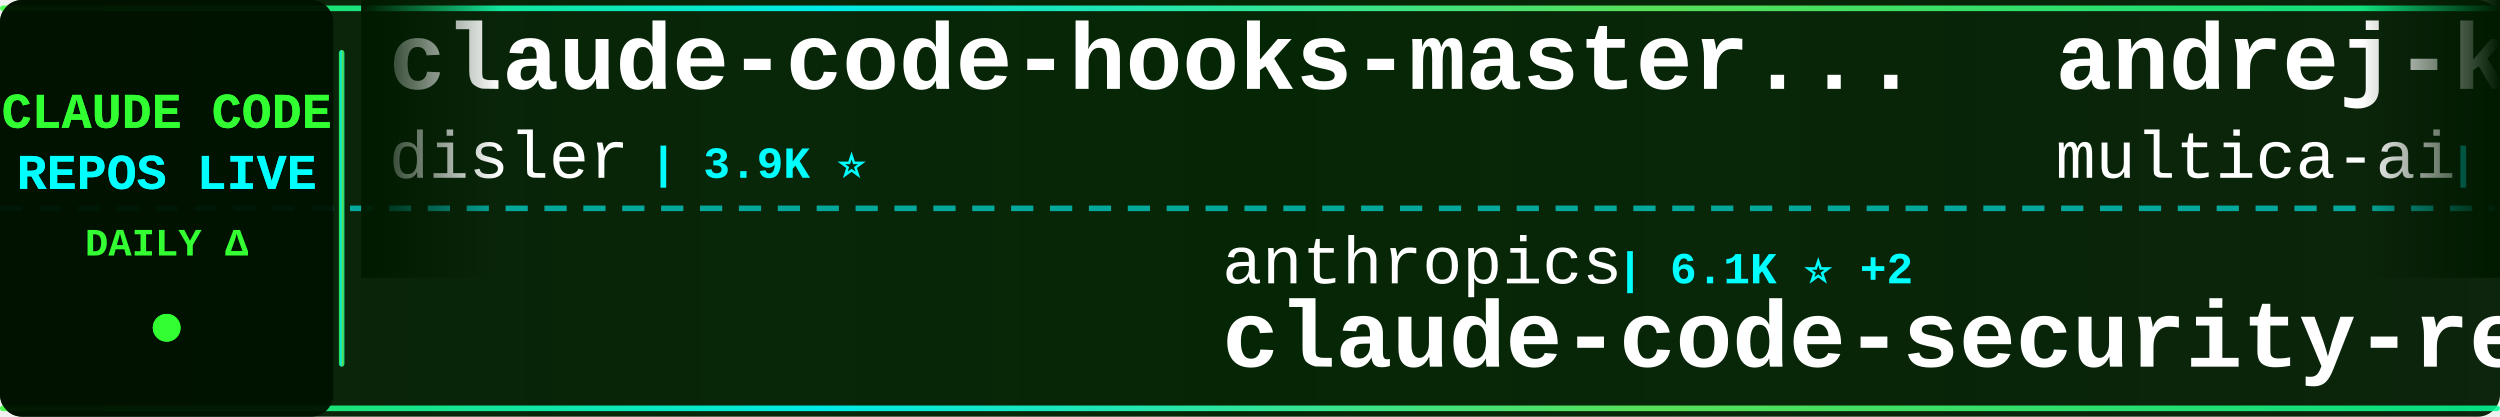
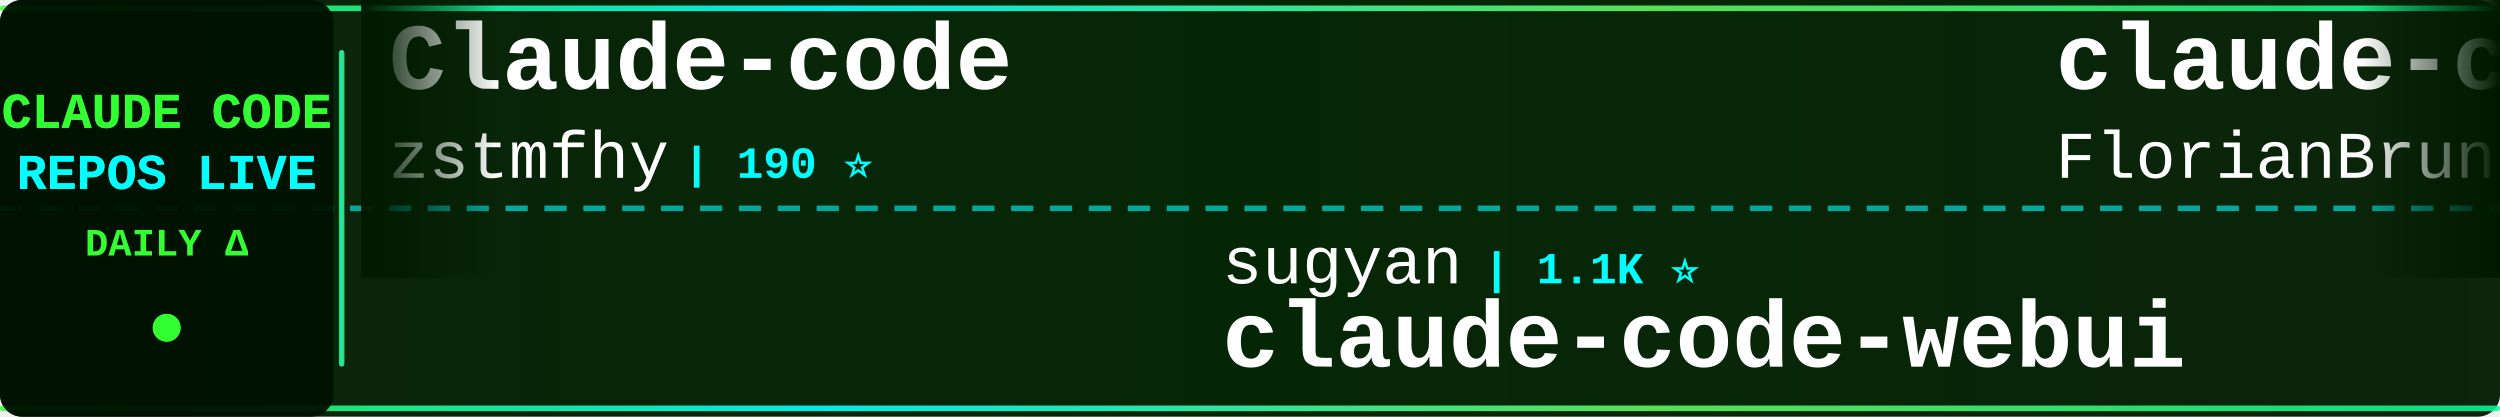
<svg xmlns="http://www.w3.org/2000/svg" width="900" height="150">
  <defs>
    <linearGradient id="tickerBg" x1="0%" y1="0%" x2="100%" y2="0%">
      <stop offset="0%" style="stop-color:#001a00;stop-opacity:0.95" />
      <stop offset="50%" style="stop-color:#002200;stop-opacity:0.98" />
      <stop offset="100%" style="stop-color:#001a00;stop-opacity:0.95" />
    </linearGradient>
    <linearGradient id="borderGrad" x1="0%" y1="0%" x2="100%" y2="0%">
      <stop offset="0%" style="stop-color:#33ff33;stop-opacity:0.85">
        <animate attributeName="stop-opacity" values="0.85;1;0.85" dur="2s" repeatCount="indefinite" />
      </stop>
      <stop offset="33%" style="stop-color:#00ffff;stop-opacity:0.9">
        <animate attributeName="stop-opacity" values="0.9;1;0.9" dur="2.2s" repeatCount="indefinite" />
      </stop>
      <stop offset="66%" style="stop-color:#66ff66;stop-opacity:0.85">
        <animate attributeName="stop-opacity" values="0.85;1;0.85" dur="1.8s" repeatCount="indefinite" />
      </stop>
      <stop offset="100%" style="stop-color:#00ff99;stop-opacity:0.85">
        <animate attributeName="stop-opacity" values="0.85;1;0.85" dur="2s" repeatCount="indefinite" />
      </stop>
    </linearGradient>
    <filter id="textGlow">
      <feGaussianBlur stdDeviation="0.1" result="coloredBlur" />
      <feMerge>
        <feMergeNode in="coloredBlur" />
        <feMergeNode in="SourceGraphic" />
      </feMerge>
    </filter>
    <filter id="metricGlow">
      <feGaussianBlur stdDeviation="0.2" result="coloredBlur" />
      <feMerge>
        <feMergeNode in="coloredBlur" />
        <feMergeNode in="SourceGraphic" />
      </feMerge>
    </filter>
    <linearGradient id="leftFade" x1="0%" y1="0%" x2="100%" y2="0%">
      <stop offset="0%" style="stop-color:#001a00;stop-opacity:1" />
      <stop offset="100%" style="stop-color:#001a00;stop-opacity:0" />
    </linearGradient>
    <linearGradient id="rightFade" x1="0%" y1="0%" x2="100%" y2="0%">
      <stop offset="0%" style="stop-color:#001a00;stop-opacity:0" />
      <stop offset="100%" style="stop-color:#001a00;stop-opacity:1" />
    </linearGradient>
  </defs>
  <rect width="900" height="150" fill="url(#tickerBg)" rx="8" />
  <rect x="0" y="2" width="900" height="2" fill="url(#borderGrad)" rx="1" />
  <rect x="0" y="146" width="900" height="2" fill="url(#borderGrad)" rx="1" />
  <line x1="0" y1="75" x2="900" y2="75" stroke="#00ffff" stroke-width="2" stroke-dasharray="8 6" opacity="0.6" />
  <rect x="0" y="0" width="120" height="150" fill="#001100" opacity="0.95" rx="8" />
  <text x="60" y="46" font-family="'Courier New', monospace" font-size="18" font-weight="bold" fill="#33ff33" text-anchor="middle" filter="url(#textGlow)">
    CLAUDE CODE
  </text>
  <text x="60" y="68" font-family="'Courier New', monospace" font-size="18" font-weight="bold" fill="#00ffff" text-anchor="middle" filter="url(#textGlow)">
    REPOS LIVE
  </text>
  <text x="60" y="92" font-family="'Courier New', monospace" font-size="14" font-weight="bold" fill="#33ff33" text-anchor="middle">
    DAILY Δ
  </text>
  <circle cx="60" cy="118" r="5" fill="#33ff33" filter="url(#metricGlow)">
    <animate attributeName="r" values="4;6;4" dur="1.5s" repeatCount="indefinite" />
    <animate attributeName="opacity" values="0.6;1;0.6" dur="1.5s" repeatCount="indefinite" />
  </circle>
  <rect x="122" y="18" width="2" height="114" fill="url(#borderGrad)" rx="1" />
  <clipPath id="tickerClip">
    <rect x="130" y="0" width="770" height="150" />
  </clipPath>
  <g clip-path="url(#tickerClip)">
    <g id="tickerItems">
      <animateTransform attributeName="transform" attributeType="XML" type="translate" from="0 0" to="-3000 0" dur="54s" repeatCount="indefinite" />
      <g transform="translate(0, 0)">
-         <text x="140" y="32" font-family="'Courier New', monospace" font-size="34" font-weight="bold" fill="#ffffff">claude-code-hooks-master...</text>
-         <text x="140" y="64" font-family="'Courier New', monospace" font-size="24" font-weight="normal" fill="#ffffff" opacity="1.0">disler</text>
-         <text x="234" y="64" font-family="'Courier New', monospace" font-size="16" font-weight="bold" fill="#00ffff"> | 3.9K ⭐</text>
+         <text x="140" y="32" font-family="'Courier New', monospace" font-size="34" font-weight="bold" fill="#ffffff">Claude-code</text>
+         <text x="140" y="64" font-family="'Courier New', monospace" font-size="24" font-weight="normal" fill="#ffffff" opacity="1.0">zstmfhy</text>
+         <text x="246" y="64" font-family="'Courier New', monospace" font-size="16" font-weight="bold" fill="#00ffff"> | 190 ⭐</text>
      </g>
      <g transform="translate(300, 0)">
-         <text x="140" y="102" font-family="'Courier New', monospace" font-size="24" font-weight="normal" fill="#ffffff" opacity="1.0">anthropics</text>
-         <text x="282" y="102" font-family="'Courier New', monospace" font-size="16" font-weight="bold" fill="#00ffff"> | 6.1K ⭐ +2</text>
-         <text x="140" y="132" font-family="'Courier New', monospace" font-size="34" font-weight="bold" fill="#ffffff">claude-code-security-rev...</text>
+         <text x="140" y="102" font-family="'Courier New', monospace" font-size="24" font-weight="normal" fill="#ffffff" opacity="1.0">sugyan</text>
+         <text x="234" y="102" font-family="'Courier New', monospace" font-size="16" font-weight="bold" fill="#00ffff"> | 1.1K ⭐</text>
+         <text x="140" y="132" font-family="'Courier New', monospace" font-size="34" font-weight="bold" fill="#ffffff">claude-code-webui</text>
      </g>
      <g transform="translate(600, 0)">
-         <text x="140" y="32" font-family="'Courier New', monospace" font-size="34" font-weight="bold" fill="#ffffff">andrej-karpathy-skills</text>
-         <text x="140" y="64" font-family="'Courier New', monospace" font-size="24" font-weight="normal" fill="#ffffff" opacity="1.0">multica-ai</text>
-         <text x="282" y="64" font-family="'Courier New', monospace" font-size="16" font-weight="bold" fill="#00ffff"> | 209.1K ⭐ +38</text>
+         <text x="140" y="32" font-family="'Courier New', monospace" font-size="34" font-weight="bold" fill="#ffffff">claude-code-ultimate-gui...</text>
+         <text x="140" y="64" font-family="'Courier New', monospace" font-size="24" font-weight="normal" fill="#ffffff" opacity="1.0">FlorianBruniaux</text>
+         <text x="342" y="64" font-family="'Courier New', monospace" font-size="16" font-weight="bold" fill="#00ffff"> | 5.9K ⭐ -1</text>
      </g>
      <g transform="translate(900, 0)">
-         <text x="140" y="102" font-family="'Courier New', monospace" font-size="24" font-weight="normal" fill="#ffffff" opacity="1.0">fuergaosi233</text>
-         <text x="306" y="102" font-family="'Courier New', monospace" font-size="16" font-weight="bold" fill="#00ffff"> | 2.8K ⭐</text>
-         <text x="140" y="132" font-family="'Courier New', monospace" font-size="34" font-weight="bold" fill="#ffffff">claude-code-proxy</text>
+         <text x="140" y="102" font-family="'Courier New', monospace" font-size="24" font-weight="normal" fill="#ffffff" opacity="1.0">ghuntley</text>
+         <text x="258" y="102" font-family="'Courier New', monospace" font-size="16" font-weight="bold" fill="#00ffff"> | 990 ⭐</text>
+         <text x="140" y="132" font-family="'Courier New', monospace" font-size="34" font-weight="bold" fill="#ffffff">claude-code-source-code-...</text>
      </g>
      <g transform="translate(1200, 0)">
-         <text x="140" y="32" font-family="'Courier New', monospace" font-size="34" font-weight="bold" fill="#ffffff">pi-vs-claude-code</text>
-         <text x="140" y="64" font-family="'Courier New', monospace" font-size="24" font-weight="normal" fill="#ffffff" opacity="1.0">disler</text>
-         <text x="234" y="64" font-family="'Courier New', monospace" font-size="16" font-weight="bold" fill="#00ffff"> | 1.7K ⭐</text>
+         <text x="140" y="32" font-family="'Courier New', monospace" font-size="34" font-weight="bold" fill="#ffffff">claude-code-reverse</text>
+         <text x="140" y="64" font-family="'Courier New', monospace" font-size="24" font-weight="normal" fill="#ffffff" opacity="1.0">Yuyz0112</text>
+         <text x="258" y="64" font-family="'Courier New', monospace" font-size="16" font-weight="bold" fill="#00ffff"> | 2.4K ⭐</text>
      </g>
      <g transform="translate(1500, 0)">
-         <text x="140" y="102" font-family="'Courier New', monospace" font-size="24" font-weight="normal" fill="#ffffff" opacity="1.0">VILA-Lab</text>
-         <text x="258" y="102" font-family="'Courier New', monospace" font-size="16" font-weight="bold" fill="#00ffff"> | 2.1K ⭐</text>
-         <text x="140" y="132" font-family="'Courier New', monospace" font-size="34" font-weight="bold" fill="#ffffff">Dive-into-Claude-Code</text>
+         <text x="140" y="102" font-family="'Courier New', monospace" font-size="24" font-weight="normal" fill="#ffffff" opacity="1.0">pedrohcgs</text>
+         <text x="270" y="102" font-family="'Courier New', monospace" font-size="16" font-weight="bold" fill="#00ffff"> | 1.5K ⭐</text>
+         <text x="140" y="132" font-family="'Courier New', monospace" font-size="34" font-weight="bold" fill="#ffffff">claude-code-my-workflow</text>
      </g>
      <g transform="translate(1800, 0)">
-         <text x="140" y="32" font-family="'Courier New', monospace" font-size="34" font-weight="bold" fill="#ffffff">claude-code-guide</text>
-         <text x="140" y="64" font-family="'Courier New', monospace" font-size="24" font-weight="normal" fill="#ffffff" opacity="1.0">zebbern</text>
-         <text x="246" y="64" font-family="'Courier New', monospace" font-size="16" font-weight="bold" fill="#00ffff"> | 4.6K ⭐</text>
+         <text x="140" y="32" font-family="'Courier New', monospace" font-size="34" font-weight="bold" fill="#ffffff">claude-code-templates</text>
+         <text x="140" y="64" font-family="'Courier New', monospace" font-size="24" font-weight="normal" fill="#ffffff" opacity="1.0">davila7</text>
+         <text x="246" y="64" font-family="'Courier New', monospace" font-size="16" font-weight="bold" fill="#00ffff"> | 30.5K ⭐ +1</text>
      </g>
      <g transform="translate(2100, 0)">
-         <text x="140" y="102" font-family="'Courier New', monospace" font-size="24" font-weight="normal" fill="#ffffff" opacity="1.0">fazxes</text>
-         <text x="234" y="102" font-family="'Courier New', monospace" font-size="16" font-weight="bold" fill="#00ffff"> | 233 ⭐</text>
-         <text x="140" y="132" font-family="'Courier New', monospace" font-size="34" font-weight="bold" fill="#ffffff">Claude-code</text>
+         <text x="140" y="102" font-family="'Courier New', monospace" font-size="24" font-weight="normal" fill="#ffffff" opacity="1.0">krusemediallc</text>
+         <text x="318" y="102" font-family="'Courier New', monospace" font-size="16" font-weight="bold" fill="#00ffff"> | 1.5K ⭐ +1</text>
+         <text x="140" y="132" font-family="'Courier New', monospace" font-size="34" font-weight="bold" fill="#ffffff">arcads-claude-code</text>
      </g>
      <g transform="translate(2400, 0)">
-         <text x="140" y="32" font-family="'Courier New', monospace" font-size="34" font-weight="bold" fill="#ffffff">claude-code-infrastructu...</text>
-         <text x="140" y="64" font-family="'Courier New', monospace" font-size="24" font-weight="normal" fill="#ffffff" opacity="1.0">diet103</text>
-         <text x="246" y="64" font-family="'Courier New', monospace" font-size="16" font-weight="bold" fill="#00ffff"> | 10.0K ⭐</text>
+         <text x="140" y="32" font-family="'Courier New', monospace" font-size="34" font-weight="bold" fill="#ffffff">Claude-Code-Usage-Monito...</text>
+         <text x="140" y="64" font-family="'Courier New', monospace" font-size="24" font-weight="normal" fill="#ffffff" opacity="1.0">Maciek-roboblog</text>
+         <text x="342" y="64" font-family="'Courier New', monospace" font-size="16" font-weight="bold" fill="#00ffff"> | 8.7K ⭐</text>
      </g>
      <g transform="translate(2700, 0)">
-         <text x="140" y="102" font-family="'Courier New', monospace" font-size="24" font-weight="normal" fill="#ffffff" opacity="1.0">xu-xiang</text>
-         <text x="258" y="102" font-family="'Courier New', monospace" font-size="16" font-weight="bold" fill="#00ffff"> | 1.9K ⭐</text>
-         <text x="140" y="132" font-family="'Courier New', monospace" font-size="34" font-weight="bold" fill="#ffffff">everything-claude-code-z...</text>
+         <text x="140" y="102" font-family="'Courier New', monospace" font-size="24" font-weight="normal" fill="#ffffff" opacity="1.0">AprilNEA</text>
+         <text x="258" y="102" font-family="'Courier New', monospace" font-size="16" font-weight="bold" fill="#00ffff"> | 392 ⭐</text>
+         <text x="140" y="132" font-family="'Courier New', monospace" font-size="34" font-weight="bold" fill="#ffffff">claude-code-source</text>
      </g>
      <g transform="translate(3000, 0)">
-         <text x="140" y="32" font-family="'Courier New', monospace" font-size="34" font-weight="bold" fill="#ffffff">claude-code-hooks-master...</text>
-         <text x="140" y="64" font-family="'Courier New', monospace" font-size="24" font-weight="normal" fill="#ffffff" opacity="1.0">disler</text>
-         <text x="234" y="64" font-family="'Courier New', monospace" font-size="16" font-weight="bold" fill="#00ffff"> | 3.9K ⭐</text>
+         <text x="140" y="32" font-family="'Courier New', monospace" font-size="34" font-weight="bold" fill="#ffffff">Claude-code</text>
+         <text x="140" y="64" font-family="'Courier New', monospace" font-size="24" font-weight="normal" fill="#ffffff" opacity="1.0">zstmfhy</text>
+         <text x="246" y="64" font-family="'Courier New', monospace" font-size="16" font-weight="bold" fill="#00ffff"> | 190 ⭐</text>
      </g>
      <g transform="translate(3300, 0)">
-         <text x="140" y="102" font-family="'Courier New', monospace" font-size="24" font-weight="normal" fill="#ffffff" opacity="1.0">anthropics</text>
-         <text x="282" y="102" font-family="'Courier New', monospace" font-size="16" font-weight="bold" fill="#00ffff"> | 6.1K ⭐ +2</text>
-         <text x="140" y="132" font-family="'Courier New', monospace" font-size="34" font-weight="bold" fill="#ffffff">claude-code-security-rev...</text>
+         <text x="140" y="102" font-family="'Courier New', monospace" font-size="24" font-weight="normal" fill="#ffffff" opacity="1.0">sugyan</text>
+         <text x="234" y="102" font-family="'Courier New', monospace" font-size="16" font-weight="bold" fill="#00ffff"> | 1.1K ⭐</text>
+         <text x="140" y="132" font-family="'Courier New', monospace" font-size="34" font-weight="bold" fill="#ffffff">claude-code-webui</text>
      </g>
      <g transform="translate(3600, 0)">
-         <text x="140" y="32" font-family="'Courier New', monospace" font-size="34" font-weight="bold" fill="#ffffff">andrej-karpathy-skills</text>
-         <text x="140" y="64" font-family="'Courier New', monospace" font-size="24" font-weight="normal" fill="#ffffff" opacity="1.0">multica-ai</text>
-         <text x="282" y="64" font-family="'Courier New', monospace" font-size="16" font-weight="bold" fill="#00ffff"> | 209.1K ⭐ +38</text>
+         <text x="140" y="32" font-family="'Courier New', monospace" font-size="34" font-weight="bold" fill="#ffffff">claude-code-ultimate-gui...</text>
+         <text x="140" y="64" font-family="'Courier New', monospace" font-size="24" font-weight="normal" fill="#ffffff" opacity="1.0">FlorianBruniaux</text>
+         <text x="342" y="64" font-family="'Courier New', monospace" font-size="16" font-weight="bold" fill="#00ffff"> | 5.9K ⭐ -1</text>
      </g>
      <g transform="translate(3900, 0)">
-         <text x="140" y="102" font-family="'Courier New', monospace" font-size="24" font-weight="normal" fill="#ffffff" opacity="1.0">fuergaosi233</text>
-         <text x="306" y="102" font-family="'Courier New', monospace" font-size="16" font-weight="bold" fill="#00ffff"> | 2.8K ⭐</text>
-         <text x="140" y="132" font-family="'Courier New', monospace" font-size="34" font-weight="bold" fill="#ffffff">claude-code-proxy</text>
+         <text x="140" y="102" font-family="'Courier New', monospace" font-size="24" font-weight="normal" fill="#ffffff" opacity="1.0">ghuntley</text>
+         <text x="258" y="102" font-family="'Courier New', monospace" font-size="16" font-weight="bold" fill="#00ffff"> | 990 ⭐</text>
+         <text x="140" y="132" font-family="'Courier New', monospace" font-size="34" font-weight="bold" fill="#ffffff">claude-code-source-code-...</text>
      </g>
    </g>
  </g>
  <rect x="130" y="0" width="50" height="100" fill="url(#leftFade)" />
  <rect x="850" y="0" width="50" height="100" fill="url(#rightFade)" />
</svg>
